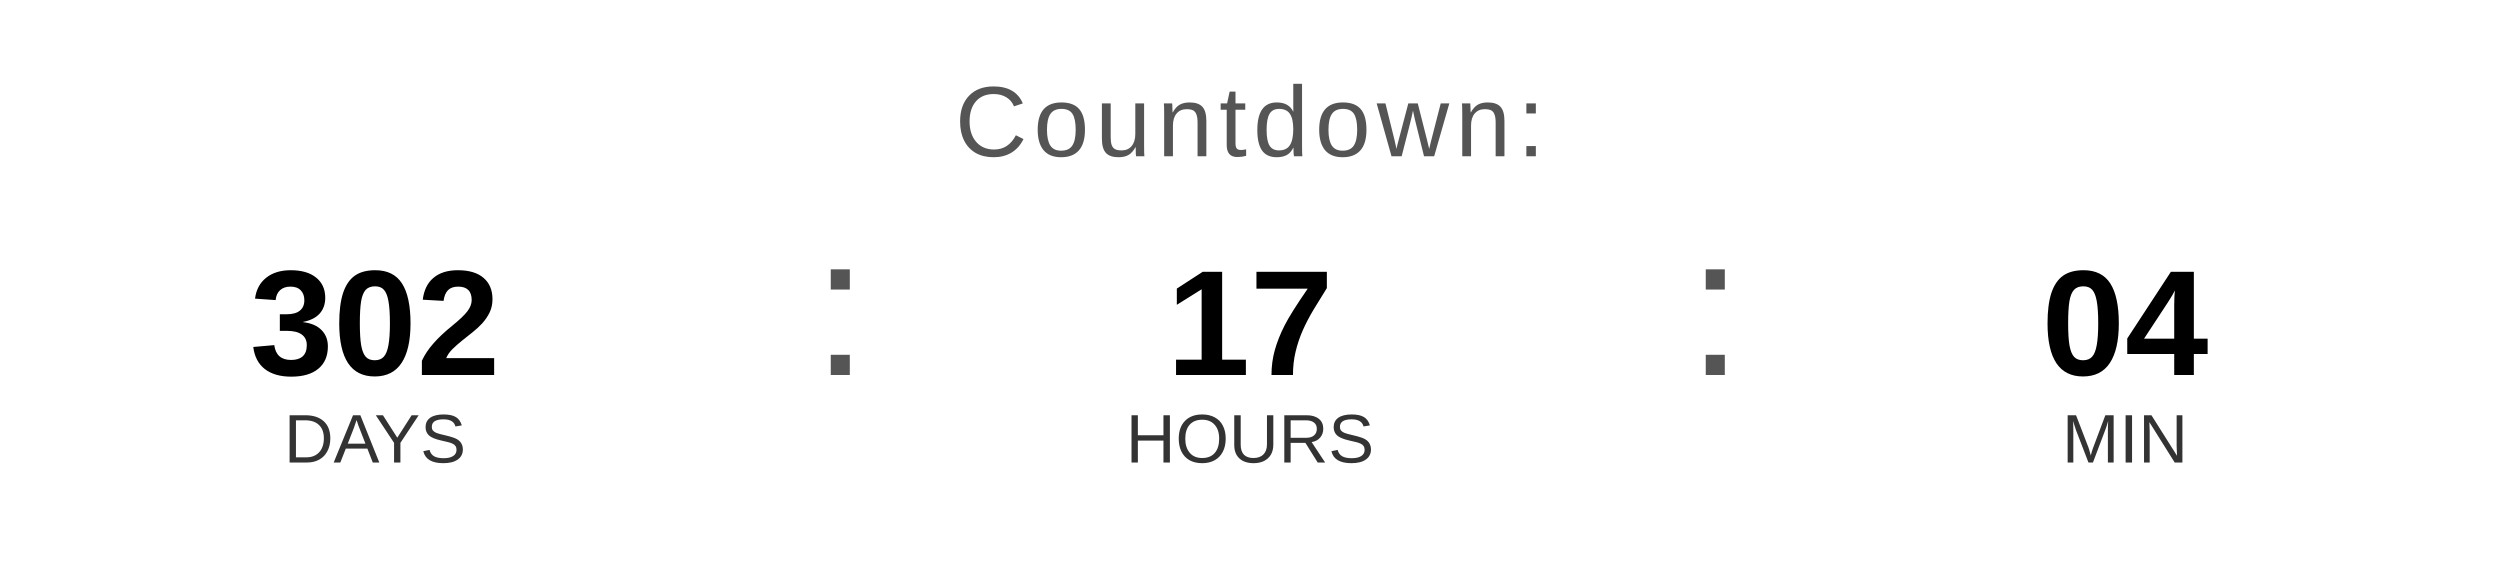
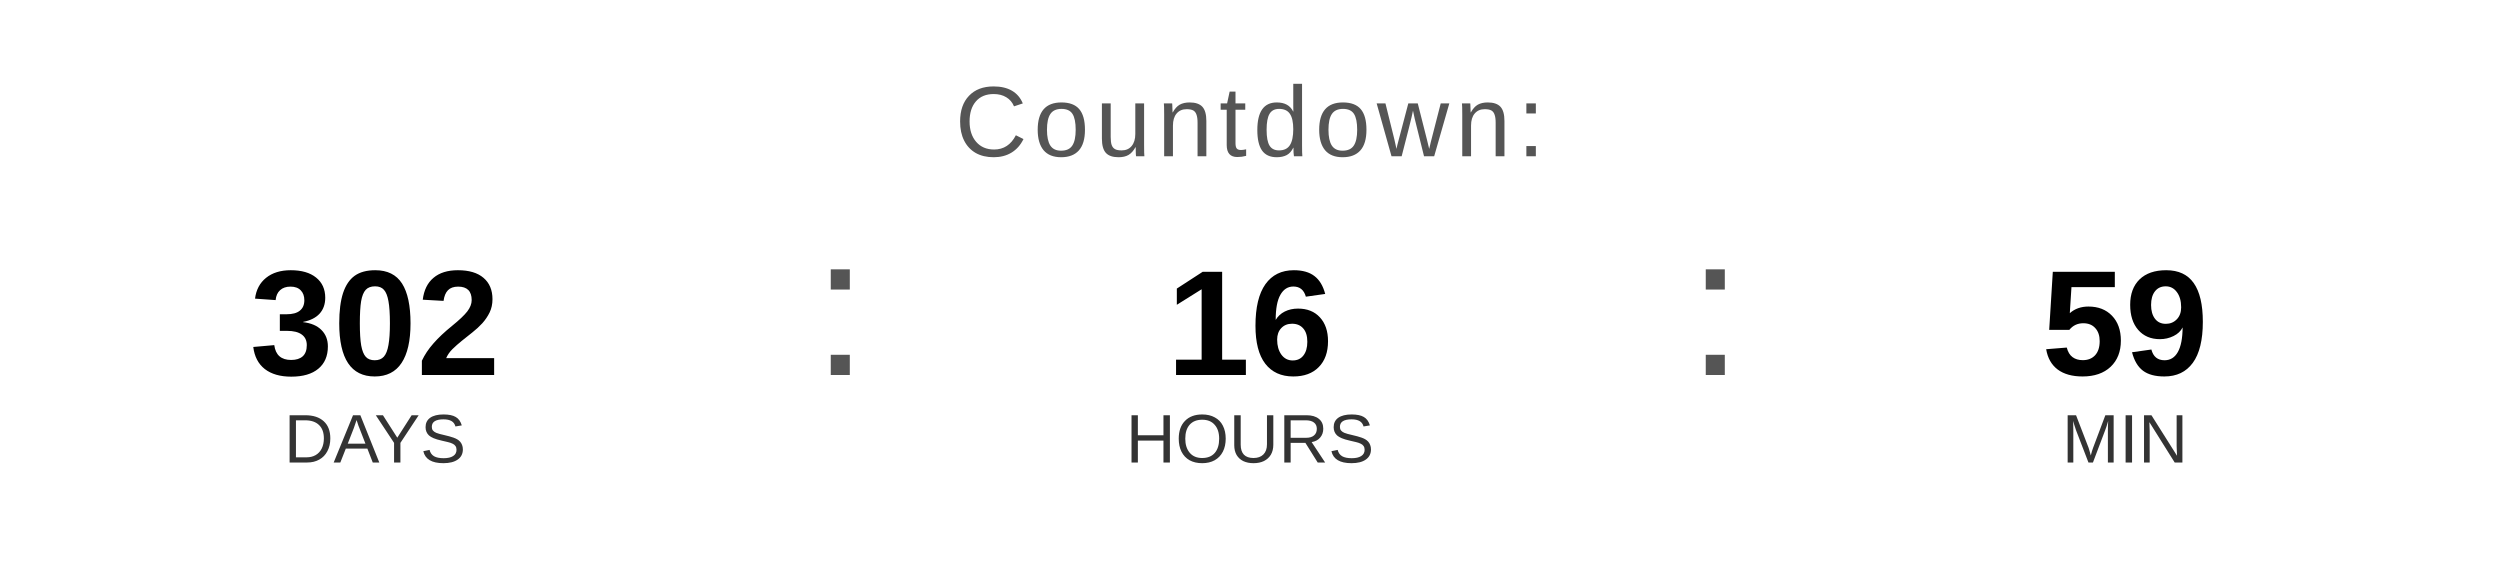
<svg xmlns="http://www.w3.org/2000/svg" width="400" height="90" viewBox="0 0 400 90">
  <text x="200" y="25" font-family="Arial, Helvetica, sans-serif" font-size="16" fill="#555555" text-anchor="middle" letter-spacing="1">
    Countdown:
  </text>
  <text x="60" y="60" font-family="Arial, Helvetica, sans-serif" font-size="24" font-weight="bold" fill="#000000" text-anchor="middle">302</text>
  <text x="60" y="74" font-family="Arial, Helvetica, sans-serif" font-size="11" fill="#333333" text-anchor="middle">DAYS</text>
  <text x="130" y="60" font-family="Arial, sans-serif" font-size="32" fill="#555555">:</text>
-   <text x="200" y="60" font-family="Arial, Helvetica, sans-serif" font-size="24" font-weight="bold" fill="#000000" text-anchor="middle">17</text>
+   <text x="200" y="60" font-family="Arial, Helvetica, sans-serif" font-size="24" font-weight="bold" fill="#000000" text-anchor="middle">16</text>
  <text x="200" y="74" font-family="Arial, Helvetica, sans-serif" font-size="11" fill="#333333" text-anchor="middle">HOURS</text>
  <text x="270" y="60" font-family="Arial, sans-serif" font-size="32" fill="#555555">:</text>
-   <text x="340" y="60" font-family="Arial, Helvetica, sans-serif" font-size="24" font-weight="bold" fill="#000000" text-anchor="middle">04</text>
+   <text x="340" y="60" font-family="Arial, Helvetica, sans-serif" font-size="24" font-weight="bold" fill="#000000" text-anchor="middle">59</text>
  <text x="340" y="74" font-family="Arial, Helvetica, sans-serif" font-size="11" fill="#333333" text-anchor="middle">MIN</text>
</svg>
